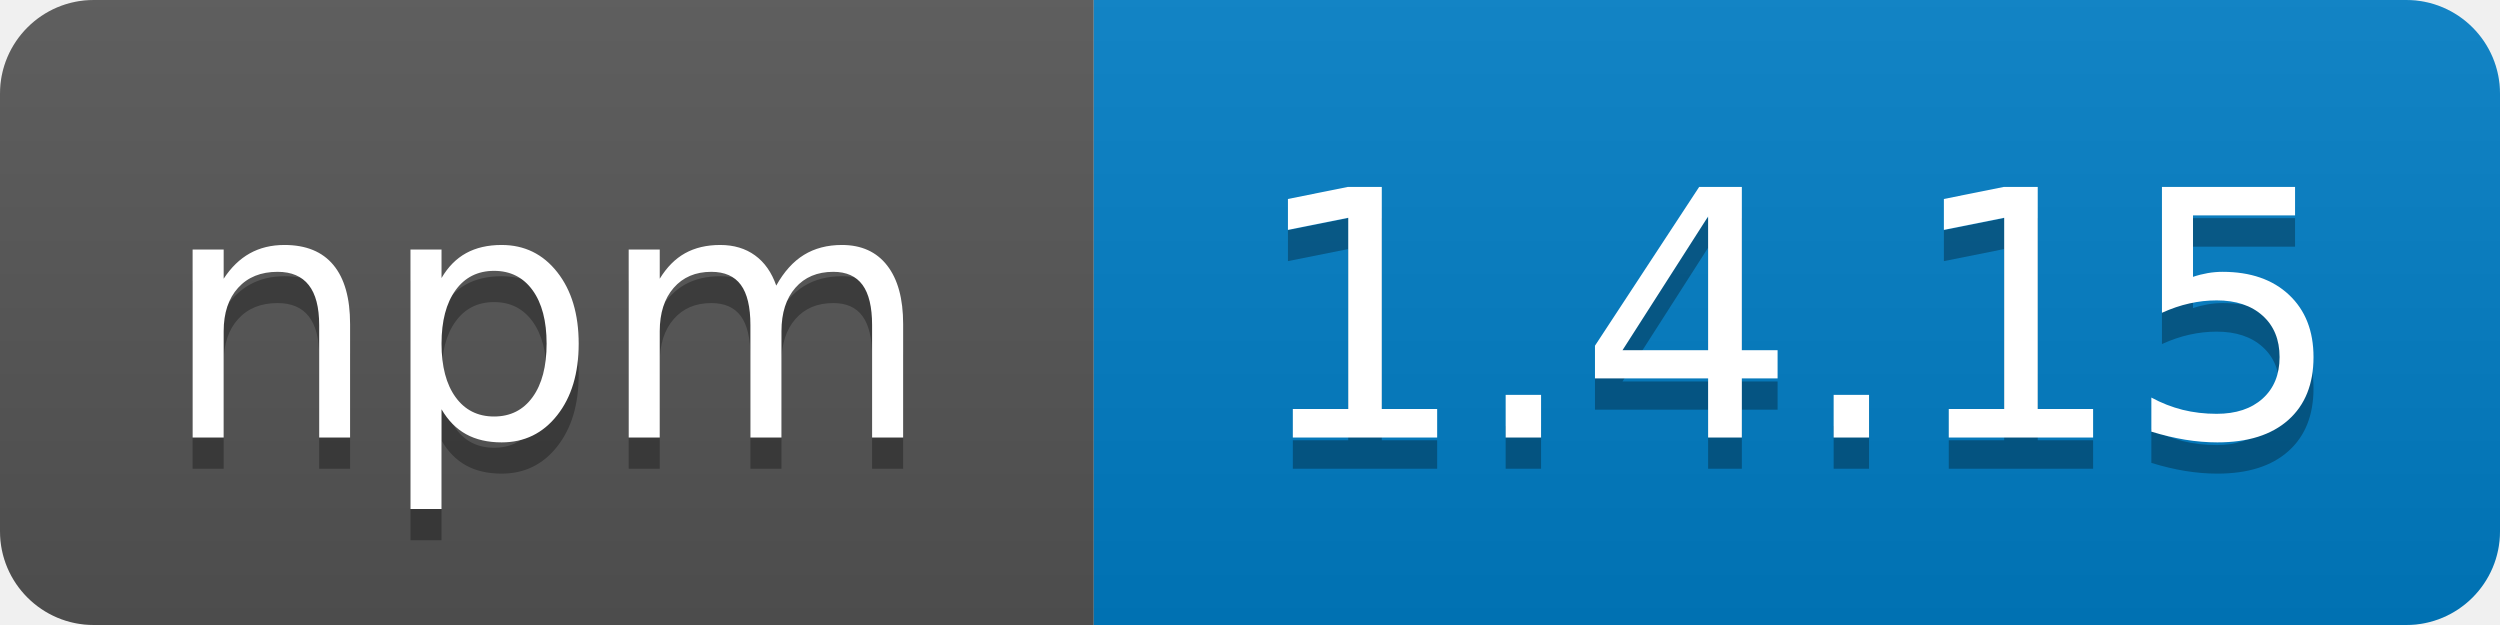
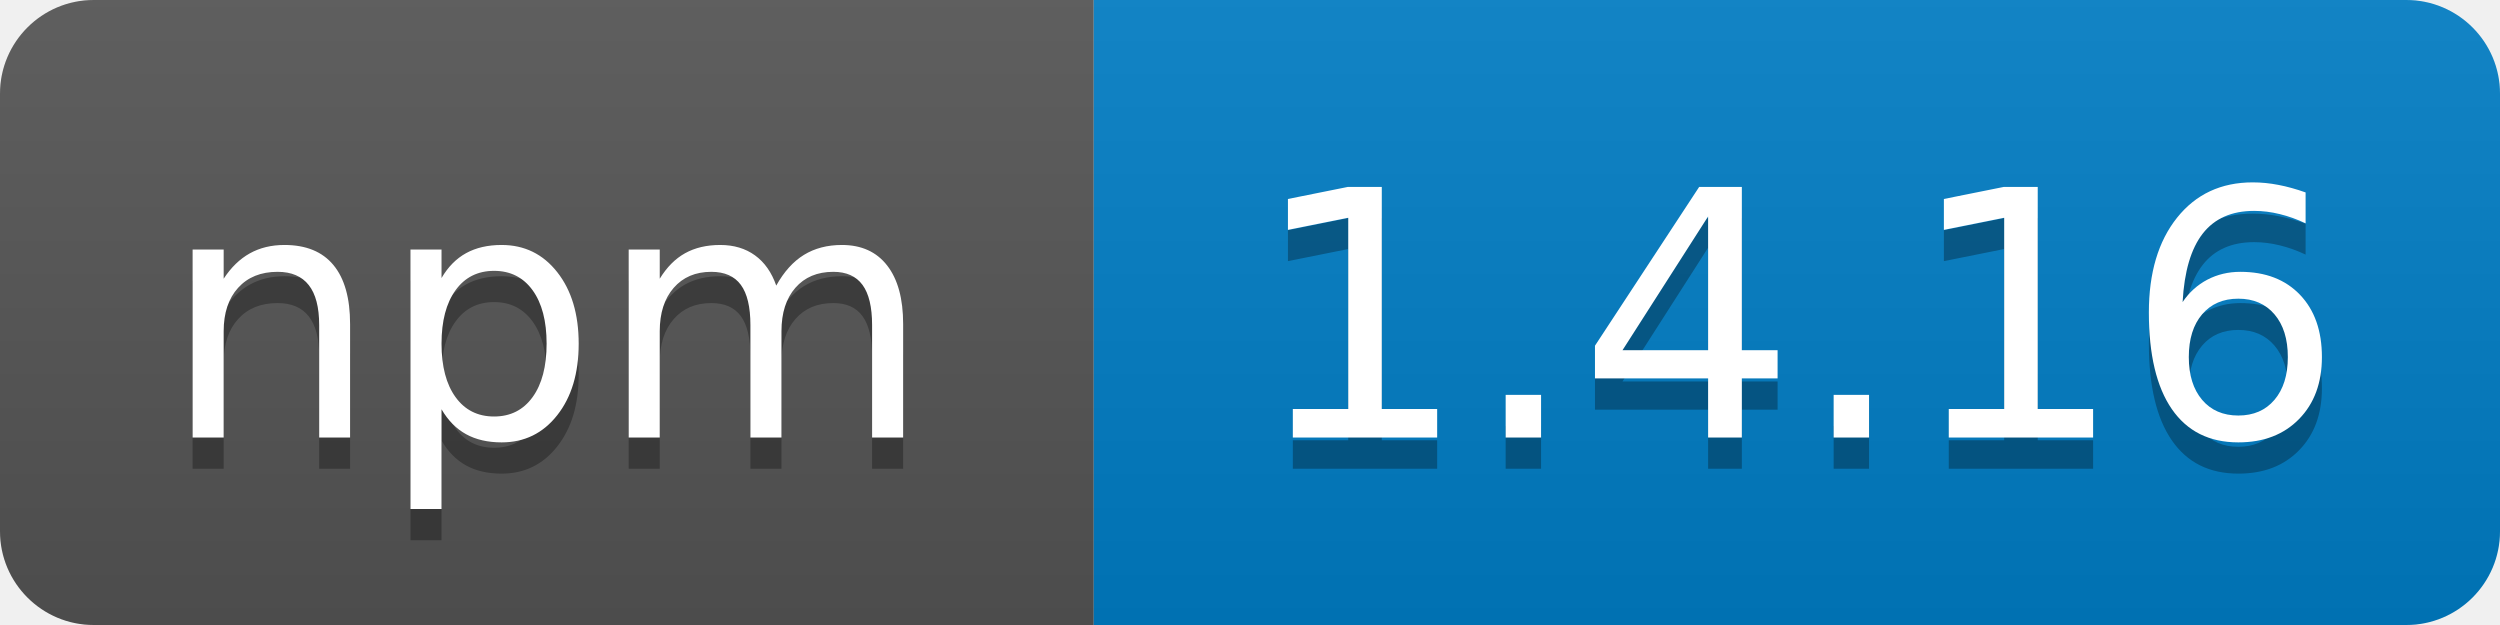
<svg xmlns="http://www.w3.org/2000/svg" width="80" height="20">
  <linearGradient id="b" x2="0" y2="100%">
    <stop offset="0" stop-color="#bbb" stop-opacity=".1" />
    <stop offset="1" stop-opacity=".1" />
  </linearGradient>
  <clipPath id="a">
    <rect width="80" height="20" rx="3" fill="#fff" />
  </clipPath>
  <g clip-path="url(#a)">
    <path fill="#555" d="M0 0h35v20H0z" />
    <path fill="#007ec6" d="M35 0h45v20H35z" />
    <path fill="url(#b)" d="M0 0h80v20H0z" />
  </g>
  <g fill="#fff" text-anchor="middle" font-family="DejaVu Sans,Verdana,Geneva,sans-serif" font-size="110">
    <text x="175" y="150" fill="#010101" fill-opacity=".3" transform="scale(.1)" textLength="250">npm</text>
    <text x="175" y="140" transform="scale(.1)" textLength="250">npm</text>
-     <text x="575" y="150" fill="#010101" fill-opacity=".3" transform="scale(.1)" textLength="360">1.4.15</text>
-     <text x="575" y="140" transform="scale(.1)" textLength="360">1.4.15</text>
+     <text x="575" y="150" fill="#010101" fill-opacity=".3" transform="scale(.1)" textLength="360">1.4.16</text>
+     <text x="575" y="140" transform="scale(.1)" textLength="360">1.4.16</text>
  </g>
</svg>
